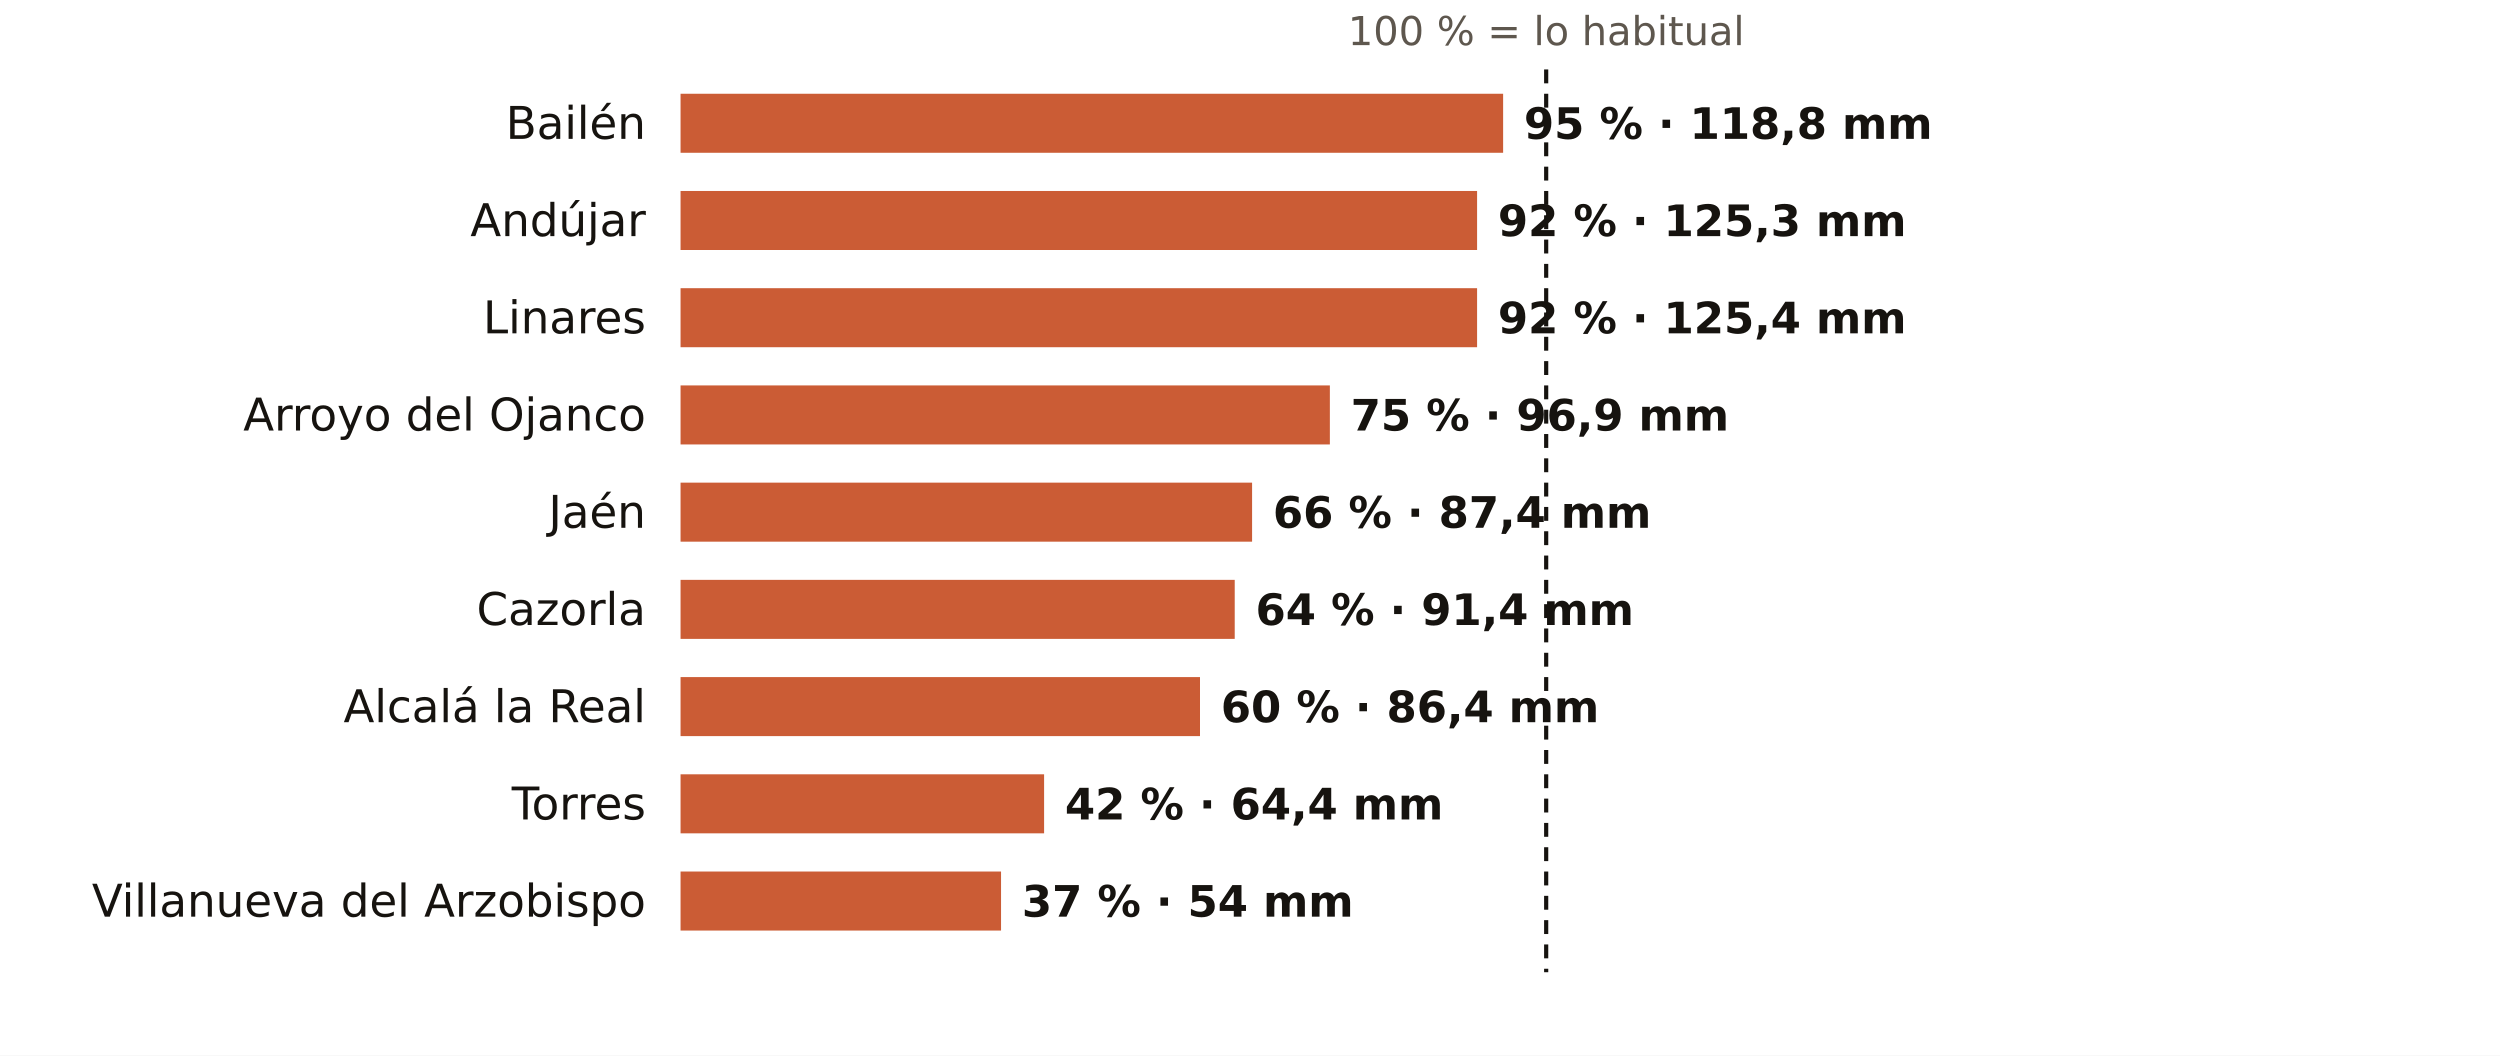
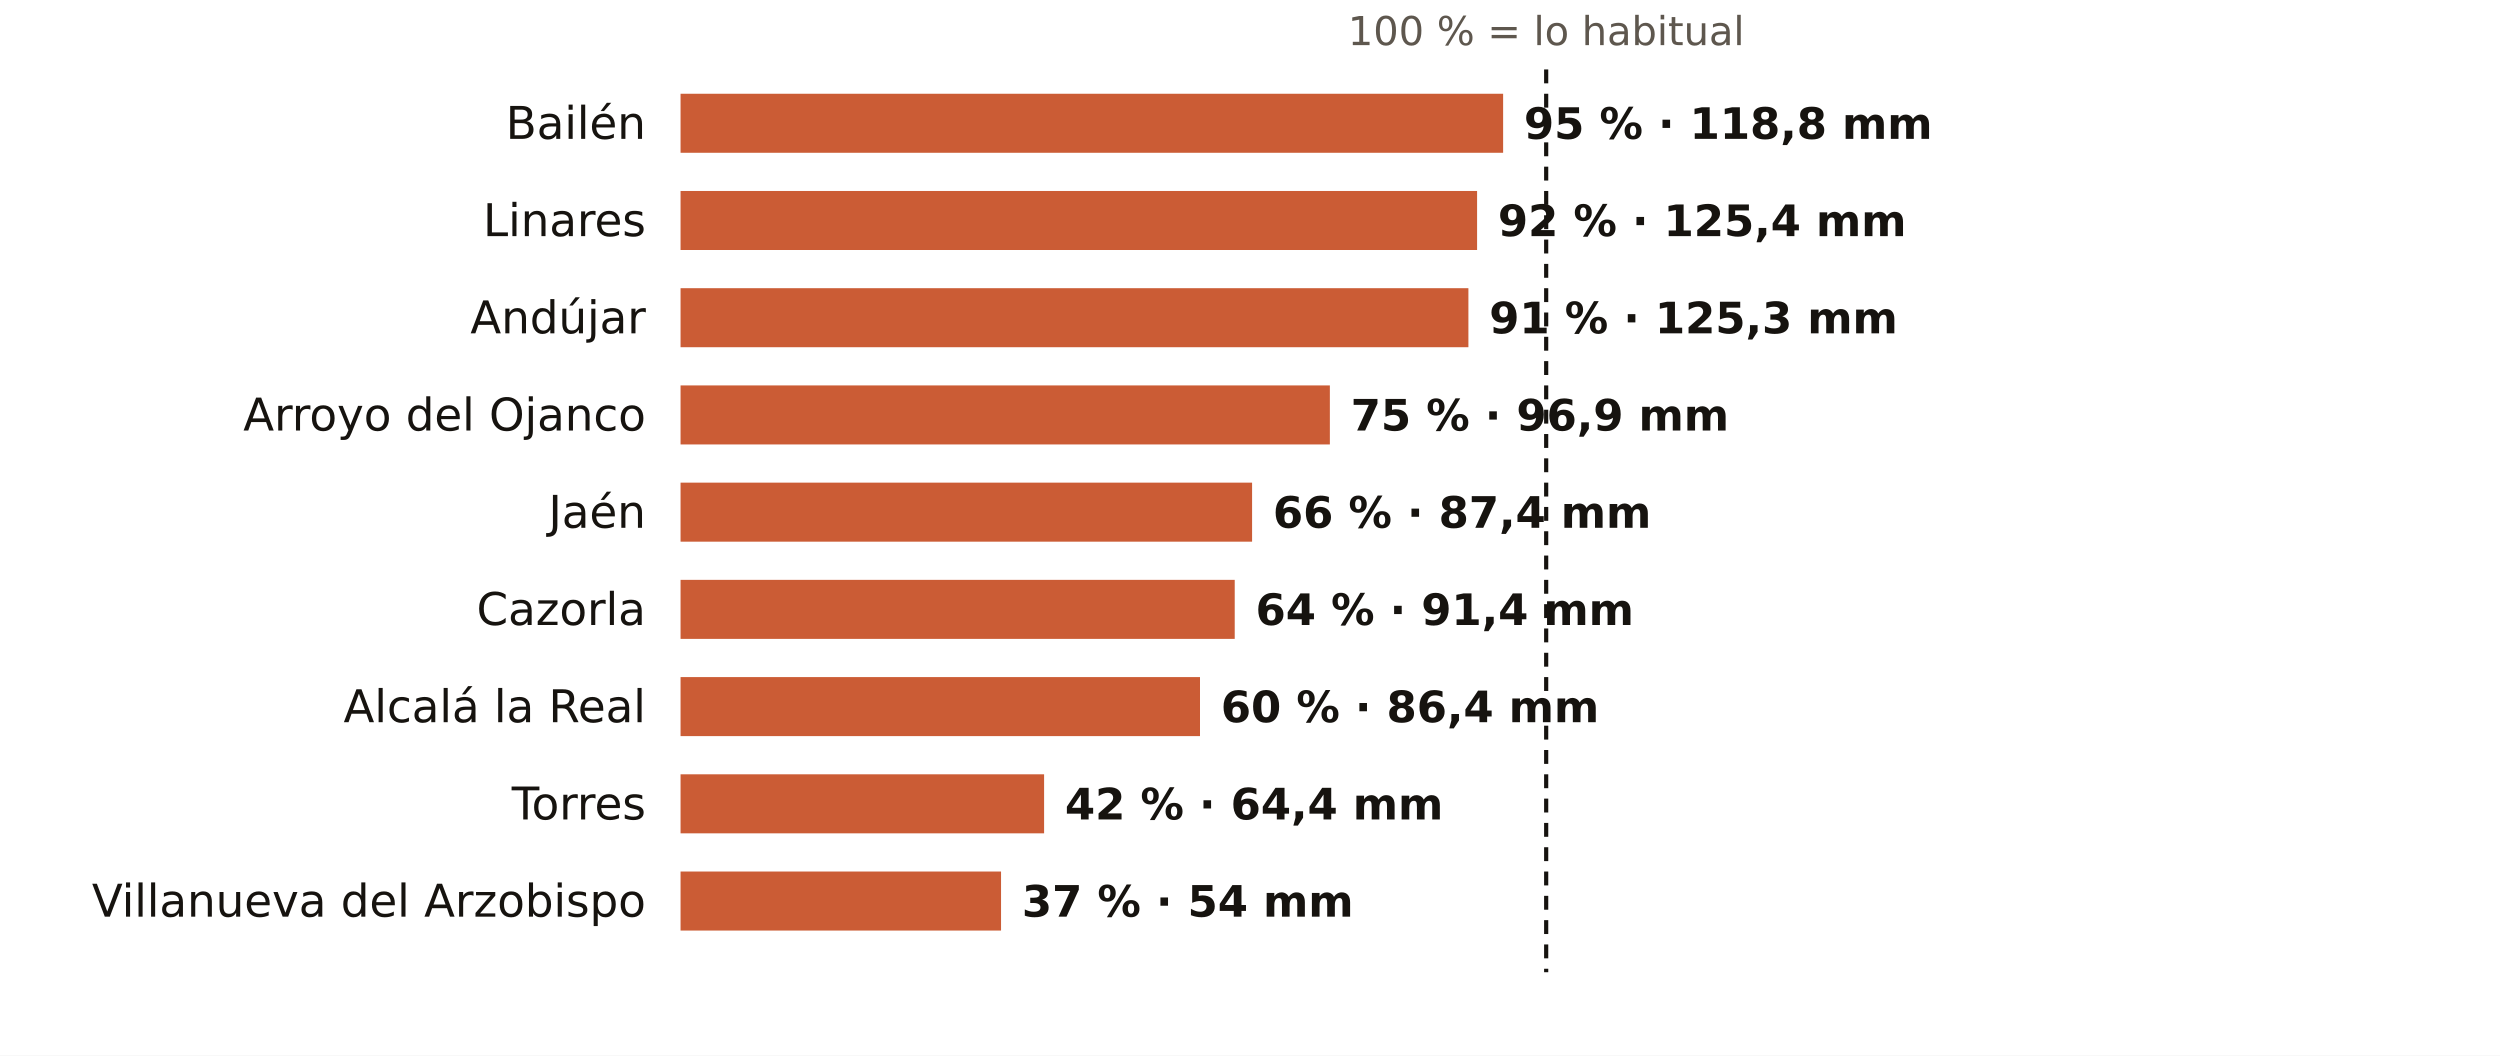
<svg xmlns="http://www.w3.org/2000/svg" viewBox="0 0 720 304" width="720" height="304" role="img" aria-label="El otoño en los pluviómetros de AEMET de Jaén: % de lo habitual">
  <rect width="720" height="304" fill="#FFFFFF" />
  <text x="445.3" y="13.0" font-size="11.5" fill="#5E574E" text-anchor="middle" font-weight="400" font-family="Public Sans, DejaVu Sans, Arial, sans-serif">100 % = lo habitual</text>
  <text x="186.0" y="40.0" font-size="13" fill="#16130F" text-anchor="end" font-weight="500" font-family="Public Sans, DejaVu Sans, Arial, sans-serif">Bailén</text>
  <rect x="196" y="27" width="236.9" height="17" fill="#C4461A" opacity="0.88" />
  <text x="438.9" y="40.0" font-size="12.5" fill="#16130F" text-anchor="start" font-weight="600" font-family="Public Sans, DejaVu Sans, Arial, sans-serif">95 % · 118,8 mm</text>
-   <text x="186.0" y="68.0" font-size="13" fill="#16130F" text-anchor="end" font-weight="500" font-family="Public Sans, DejaVu Sans, Arial, sans-serif">Andújar</text>
+   <text x="186.0" y="68.0" font-size="13" fill="#16130F" text-anchor="end" font-weight="500" font-family="Public Sans, DejaVu Sans, Arial, sans-serif">Linares</text>
  <rect x="196" y="55" width="229.4" height="17" fill="#C4461A" opacity="0.88" />
-   <text x="431.4" y="68.0" font-size="12.5" fill="#16130F" text-anchor="start" font-weight="600" font-family="Public Sans, DejaVu Sans, Arial, sans-serif">92 % · 125,3 mm</text>
-   <text x="186.0" y="96.0" font-size="13" fill="#16130F" text-anchor="end" font-weight="500" font-family="Public Sans, DejaVu Sans, Arial, sans-serif">Linares</text>
-   <rect x="196" y="83" width="229.4" height="17" fill="#C4461A" opacity="0.88" />
-   <text x="431.4" y="96.0" font-size="12.5" fill="#16130F" text-anchor="start" font-weight="600" font-family="Public Sans, DejaVu Sans, Arial, sans-serif">92 % · 125,4 mm</text>
+   <text x="431.4" y="68.0" font-size="12.5" fill="#16130F" text-anchor="start" font-weight="600" font-family="Public Sans, DejaVu Sans, Arial, sans-serif">92 % · 125,4 mm</text>
+   <text x="186.0" y="96.0" font-size="13" fill="#16130F" text-anchor="end" font-weight="500" font-family="Public Sans, DejaVu Sans, Arial, sans-serif">Andújar</text>
+   <rect x="196" y="83" width="226.9" height="17" fill="#C4461A" opacity="0.88" />
+   <text x="428.9" y="96.0" font-size="12.5" fill="#16130F" text-anchor="start" font-weight="600" font-family="Public Sans, DejaVu Sans, Arial, sans-serif">91 % · 125,3 mm</text>
  <text x="186.0" y="124.0" font-size="13" fill="#16130F" text-anchor="end" font-weight="500" font-family="Public Sans, DejaVu Sans, Arial, sans-serif">Arroyo del Ojanco</text>
  <rect x="196" y="111" width="187.0" height="17" fill="#C4461A" opacity="0.88" />
  <text x="389.0" y="124.0" font-size="12.5" fill="#16130F" text-anchor="start" font-weight="600" font-family="Public Sans, DejaVu Sans, Arial, sans-serif">75 % · 96,9 mm</text>
  <text x="186.0" y="152.0" font-size="13" fill="#16130F" text-anchor="end" font-weight="500" font-family="Public Sans, DejaVu Sans, Arial, sans-serif">Jaén</text>
  <rect x="196" y="139" width="164.6" height="17" fill="#C4461A" opacity="0.88" />
  <text x="366.6" y="152.0" font-size="12.5" fill="#16130F" text-anchor="start" font-weight="600" font-family="Public Sans, DejaVu Sans, Arial, sans-serif">66 % · 87,4 mm</text>
  <text x="186.0" y="180.0" font-size="13" fill="#16130F" text-anchor="end" font-weight="500" font-family="Public Sans, DejaVu Sans, Arial, sans-serif">Cazorla</text>
  <rect x="196" y="167" width="159.6" height="17" fill="#C4461A" opacity="0.88" />
  <text x="361.6" y="180.0" font-size="12.5" fill="#16130F" text-anchor="start" font-weight="600" font-family="Public Sans, DejaVu Sans, Arial, sans-serif">64 % · 91,4 mm</text>
  <text x="186.0" y="208.0" font-size="13" fill="#16130F" text-anchor="end" font-weight="500" font-family="Public Sans, DejaVu Sans, Arial, sans-serif">Alcalá la Real</text>
  <rect x="196" y="195" width="149.6" height="17" fill="#C4461A" opacity="0.88" />
  <text x="351.6" y="208.0" font-size="12.5" fill="#16130F" text-anchor="start" font-weight="600" font-family="Public Sans, DejaVu Sans, Arial, sans-serif">60 % · 86,4 mm</text>
  <text x="186.0" y="236.0" font-size="13" fill="#16130F" text-anchor="end" font-weight="500" font-family="Public Sans, DejaVu Sans, Arial, sans-serif">Torres</text>
  <rect x="196" y="223" width="104.7" height="17" fill="#C4461A" opacity="0.88" />
  <text x="306.7" y="236.0" font-size="12.5" fill="#16130F" text-anchor="start" font-weight="600" font-family="Public Sans, DejaVu Sans, Arial, sans-serif">42 % · 64,4 mm</text>
  <text x="186.0" y="264.0" font-size="13" fill="#16130F" text-anchor="end" font-weight="500" font-family="Public Sans, DejaVu Sans, Arial, sans-serif">Villanueva del Arzobispo</text>
  <rect x="196" y="251" width="92.3" height="17" fill="#C4461A" opacity="0.88" />
  <text x="294.3" y="264.0" font-size="12.5" fill="#16130F" text-anchor="start" font-weight="600" font-family="Public Sans, DejaVu Sans, Arial, sans-serif">37 % · 54 mm</text>
  <line x1="445.3" x2="445.3" y1="20" y2="280" stroke="#16130F" stroke-width="1.2" stroke-dasharray="4 3" />
</svg>
